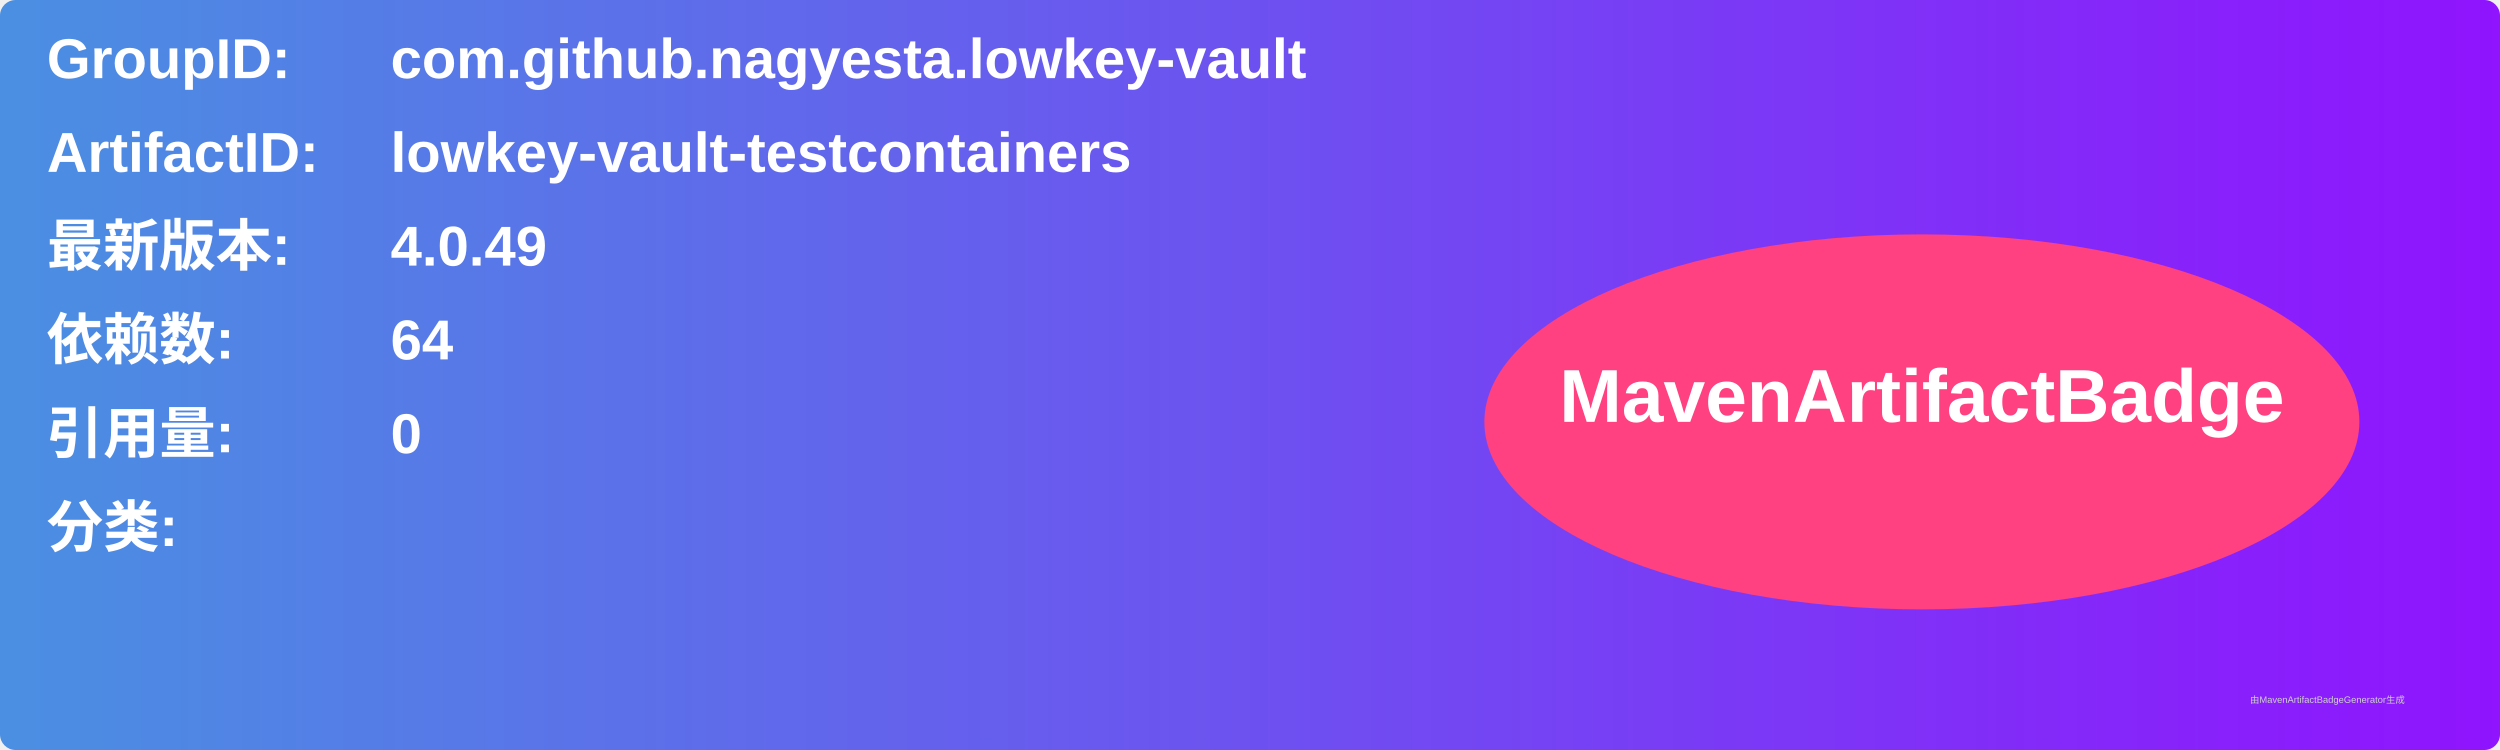
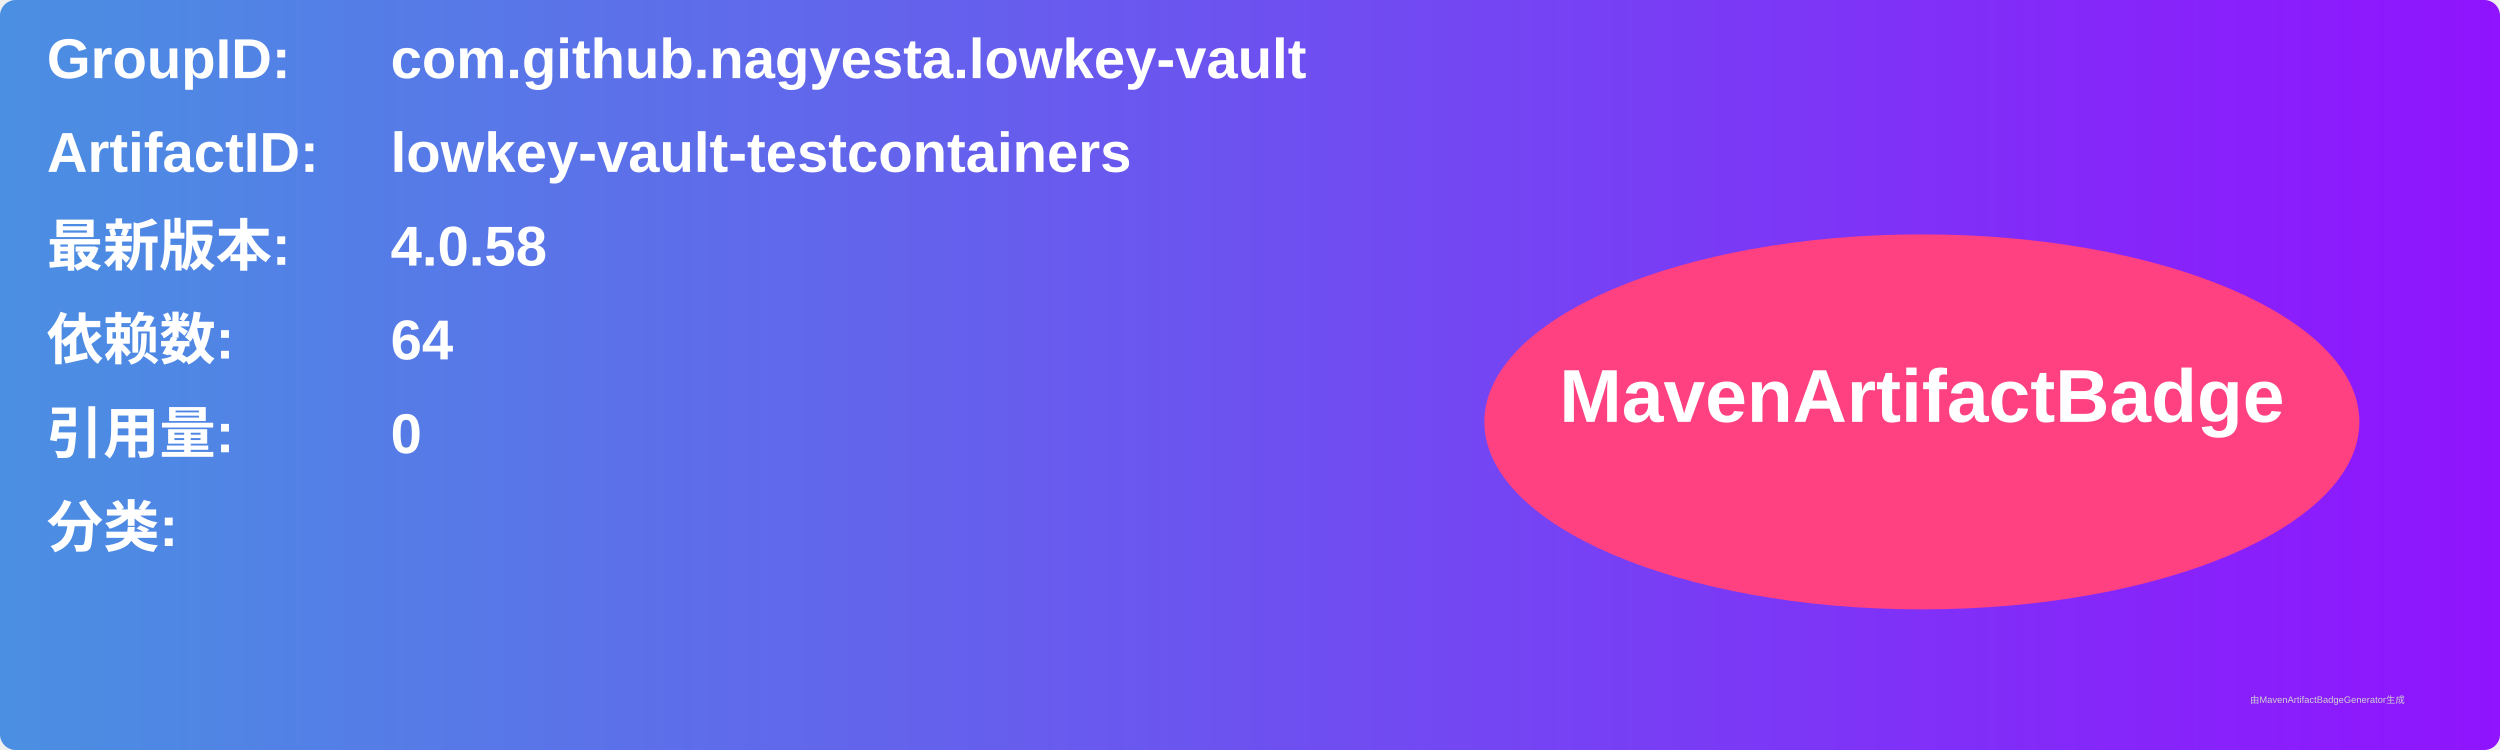
<svg xmlns="http://www.w3.org/2000/svg" width="800" height="240" viewBox="0 0 800 240">
  <linearGradient id="grad" x1="0%" y1="0%" x2="100%" y2="0%">
    <stop offset="0%" stop-color="#4a90e2" />
    <stop offset="100%" stop-color="#9013fe" />
  </linearGradient>
  <rect width="100%" height="100%" rx="5" ry="5" fill="url(#grad)" />
  <g transform="translate(15, 15)">
    <text x="0" y="10" font-family="Arial" font-size="18" fill="white" font-weight="bold" width="260">GroupID:</text>
    <text x="110" y="10" font-family="Arial" font-size="18" fill="white" font-weight="bold" width="460">com.github.nagyesta.lowkey-vault</text>
    <text x="0" y="40" font-family="Arial" font-size="18" fill="white" font-weight="bold" width="260">ArtifactID:</text>
    <text x="110" y="40" font-family="Arial" font-size="18" fill="white" font-weight="bold" width="460">lowkey-vault-testcontainers</text>
    <text x="0" y="70" font-family="Arial" font-size="18" fill="white" font-weight="bold">最新版本:</text>
    <text x="110" y="70" font-family="Arial" font-size="18" fill="white" font-weight="bold">
-       <tspan font-weight="bold">4.0.49</tspan>
+       <tspan font-weight="bold">4.0.58</tspan>
    </text>
    <text x="0" y="100" font-family="Arial" font-size="18" fill="white" font-weight="bold">依赖数: </text>
    <text x="110" y="100" font-family="Arial" font-size="18" fill="white">
      <tspan font-weight="bold">64</tspan>
    </text>
    <text x="0" y="130" font-family="Arial" font-size="18" fill="white" font-weight="bold">引用量: </text>
    <text x="110" y="130" font-family="Arial" font-size="18" fill="white">
      <tspan font-weight="bold">0</tspan>
    </text>
    <text x="0" y="160" font-family="Arial" font-size="18" fill="white" font-weight="bold">分类:</text>
    <text x="10" y="190" font-family="Arial" font-size="10" fill="white">
      <tspan font-weight="bold" />
    </text>
    <ellipse cx="600" cy="120" rx="140" ry="60" fill="#ff4081" />
    <text x="600" y="120" text-anchor="middle" font-family="Arial" font-size="24" fill="white" font-weight="bold">MavenArtifactBadge</text>
  </g>
  <text x="720" y="225" font-family="Arial" font-size="3" fill="#d0d0d0">由MavenArtifactBadgeGenerator生成</text>
</svg>
